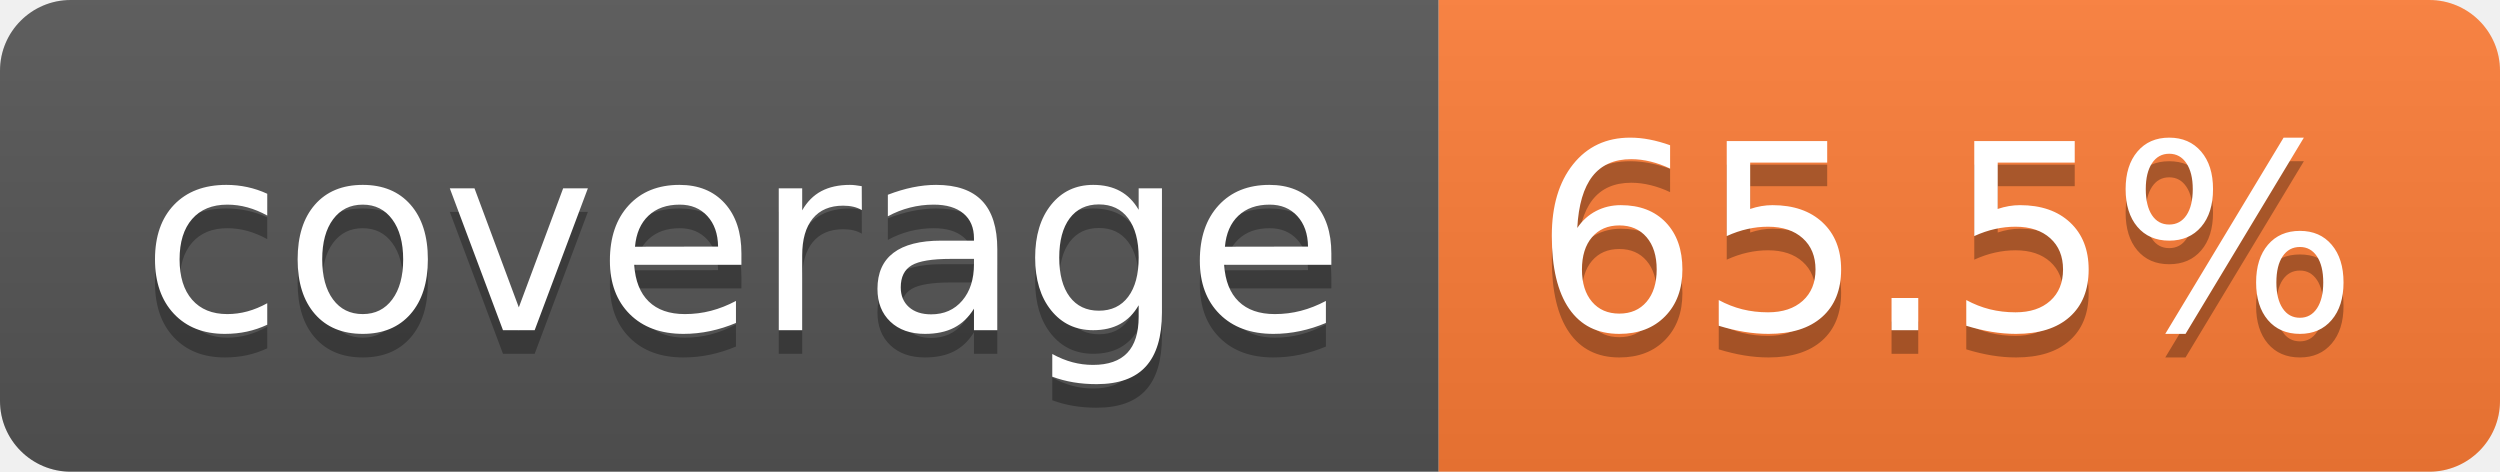
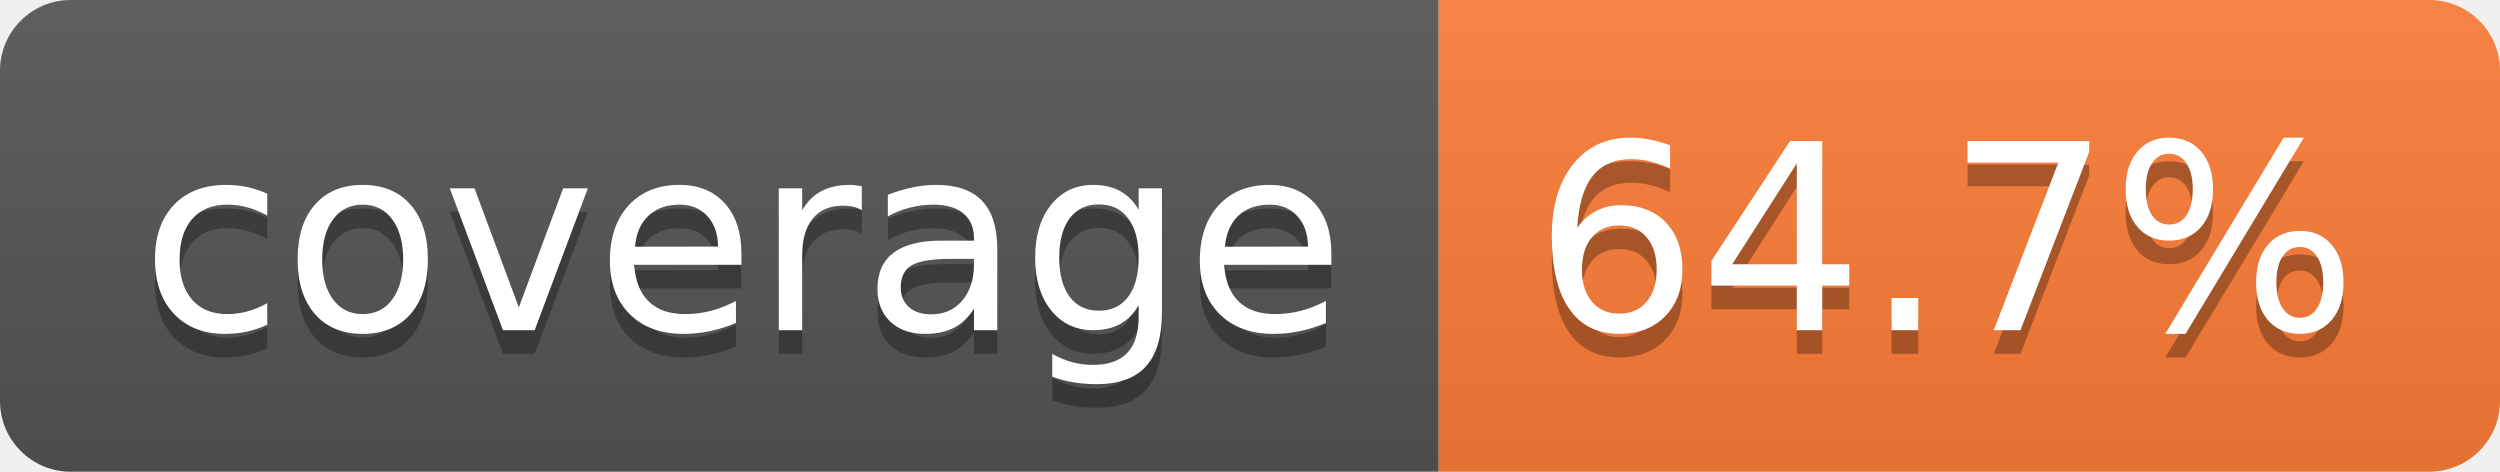
- <svg xmlns="http://www.w3.org/2000/svg" width="106" height="20" role="img" aria-label="coverage: 65.5%">
+ <svg xmlns="http://www.w3.org/2000/svg" width="106" height="20" role="img" aria-label="coverage: 64.7%">
  <linearGradient id="s" x2="0" y2="100%">
    <stop offset="0" stop-color="#bbb" stop-opacity=".1" />
    <stop offset="1" stop-opacity=".1" />
  </linearGradient>
  <clipPath id="r">
    <rect width="106" height="20" rx="3" fill="#fff" />
  </clipPath>
  <g clip-path="url(#r)">
    <rect width="61" height="20" fill="#555" />
    <rect x="61" width="45" height="20" fill="#fe7d37" />
    <rect width="106" height="20" fill="url(#s)" />
  </g>
  <g fill="#fff" text-anchor="middle" font-family="Verdana,Geneva,DejaVu Sans,sans-serif" text-rendering="geometricPrecision" font-size="110">
    <text aria-hidden="true" x="315" y="150" fill="#010101" fill-opacity=".3" transform="scale(.1)" textLength="510">coverage</text>
    <text x="315" y="140" transform="scale(.1)" fill="#fff" textLength="510">coverage</text>
-     <text aria-hidden="true" x="825" y="150" fill="#010101" fill-opacity=".3" transform="scale(.1)" textLength="350">65.5%</text>
-     <text x="825" y="140" transform="scale(.1)" fill="#fff" textLength="350">65.5%</text>
+     <text aria-hidden="true" x="825" y="150" fill="#010101" fill-opacity=".3" transform="scale(.1)" textLength="350">64.7%</text>
+     <text x="825" y="140" transform="scale(.1)" fill="#fff" textLength="350">64.7%</text>
  </g>
</svg>
